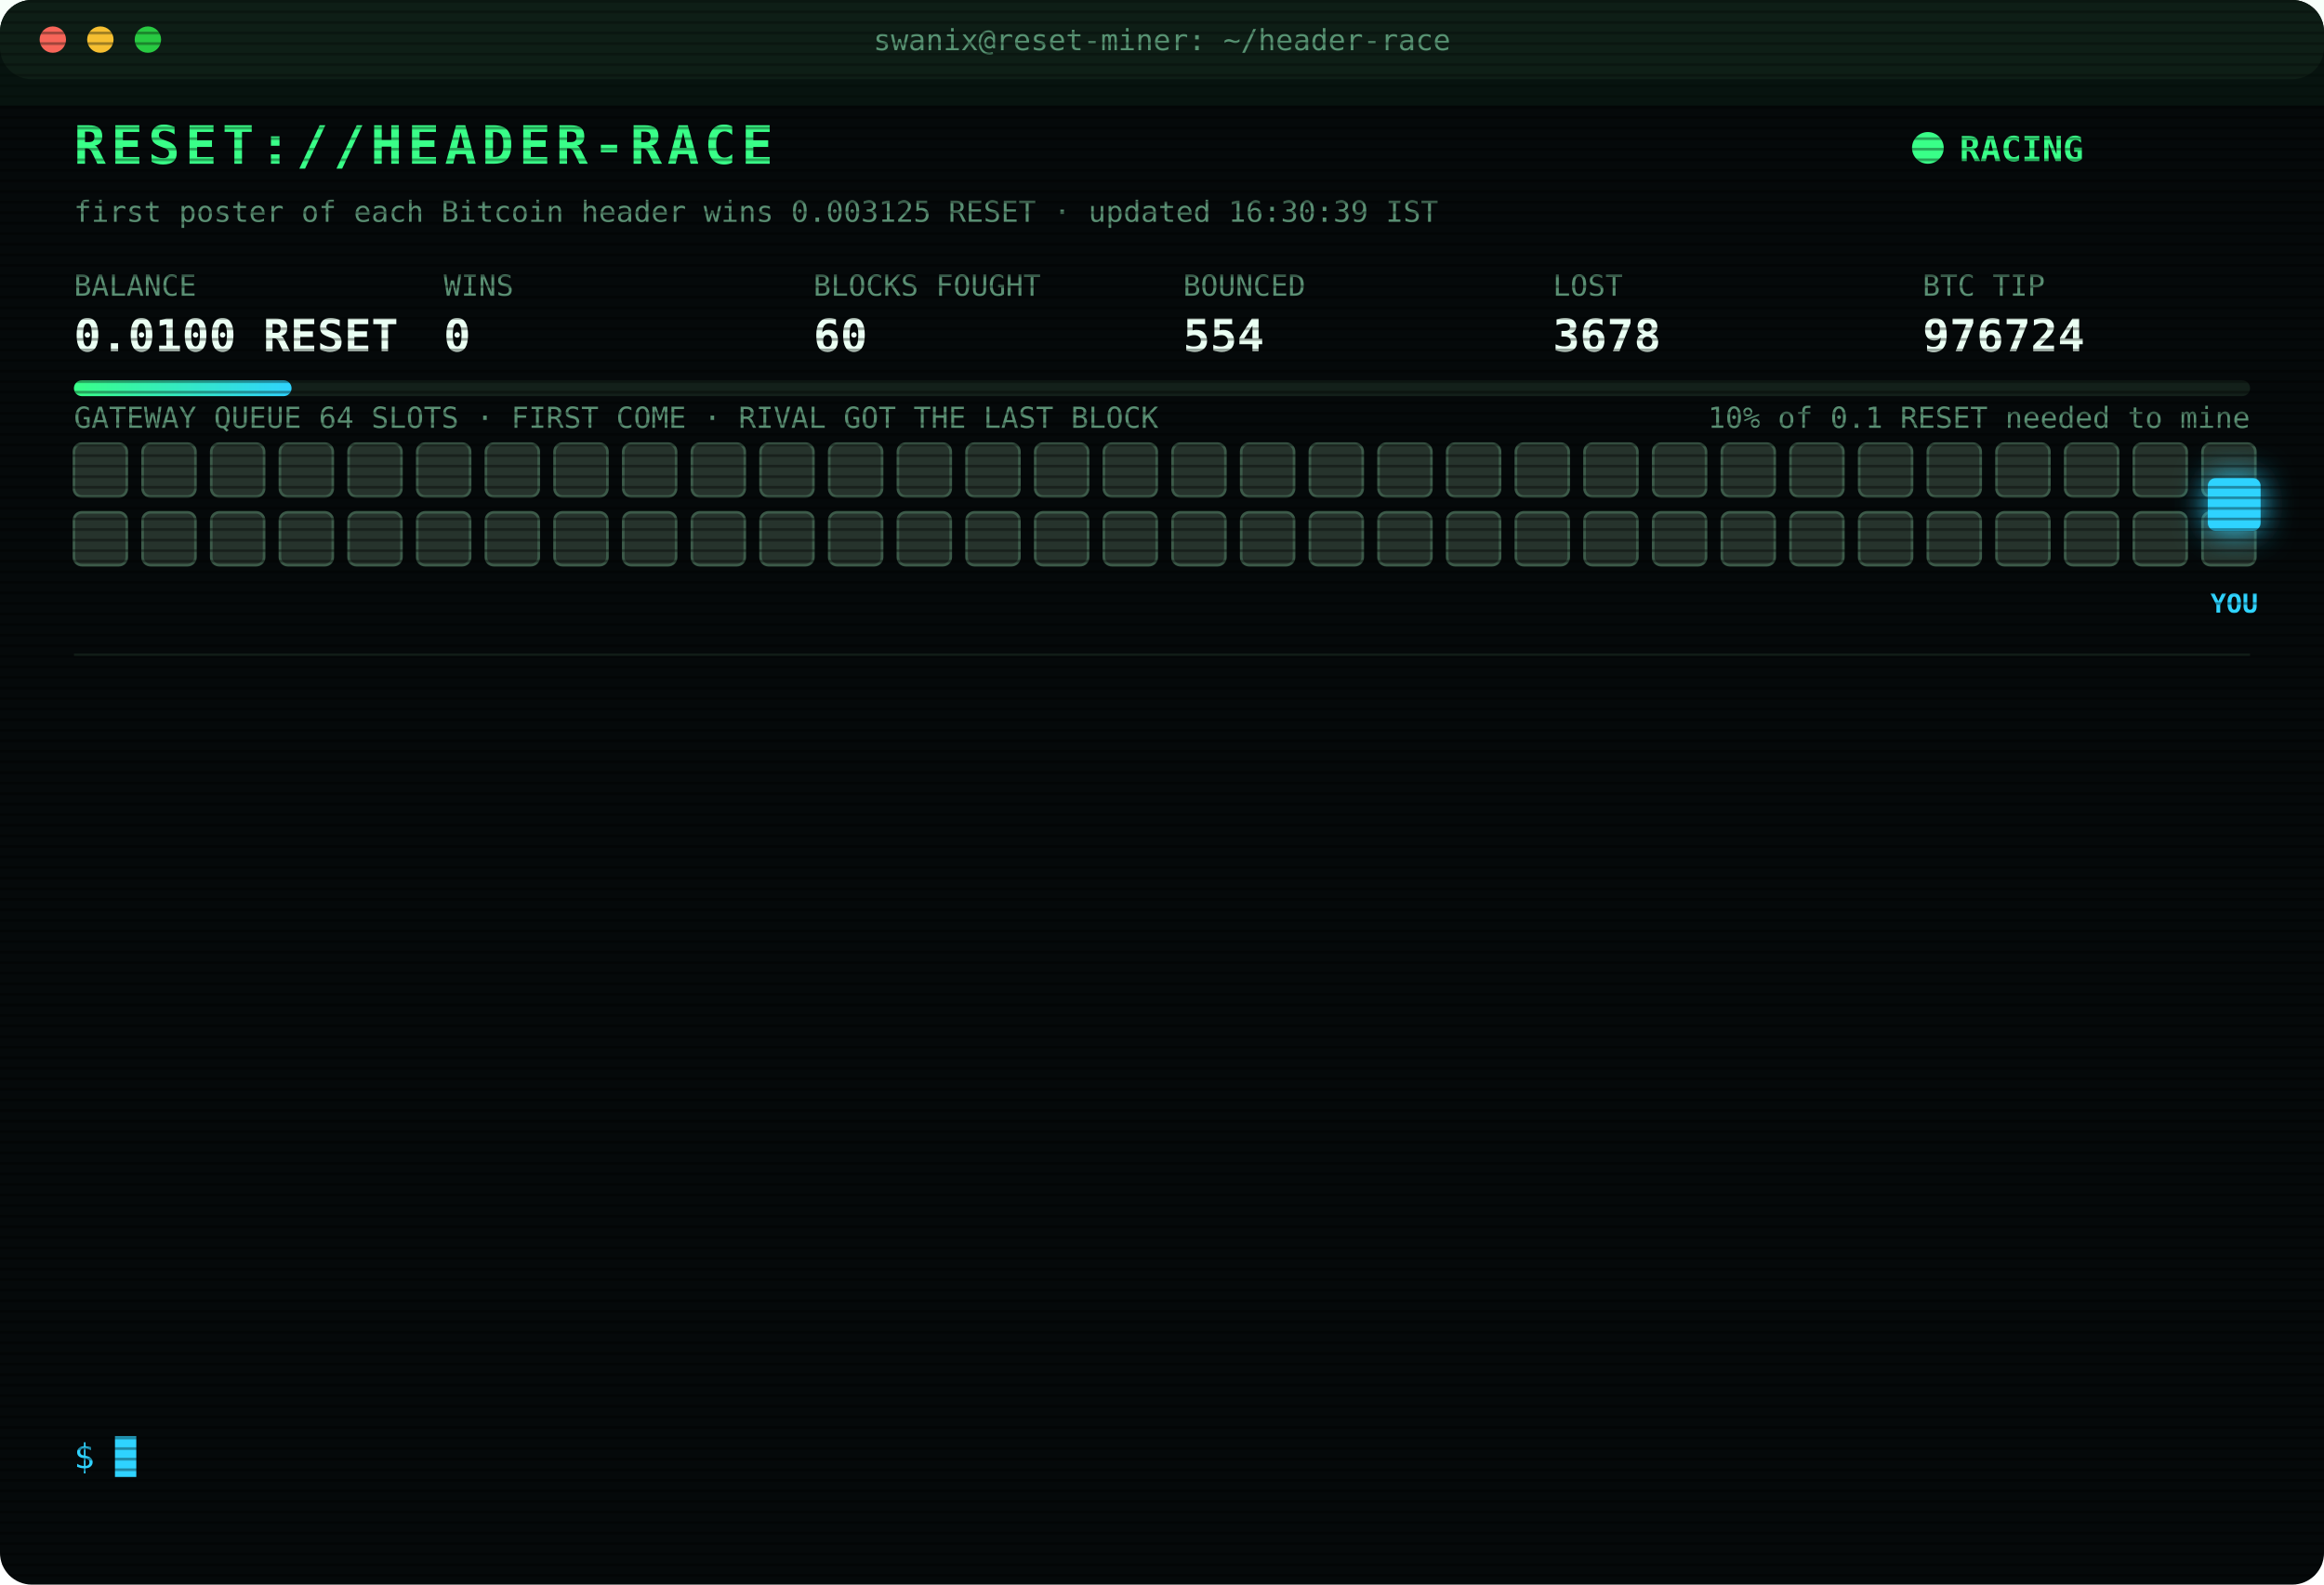
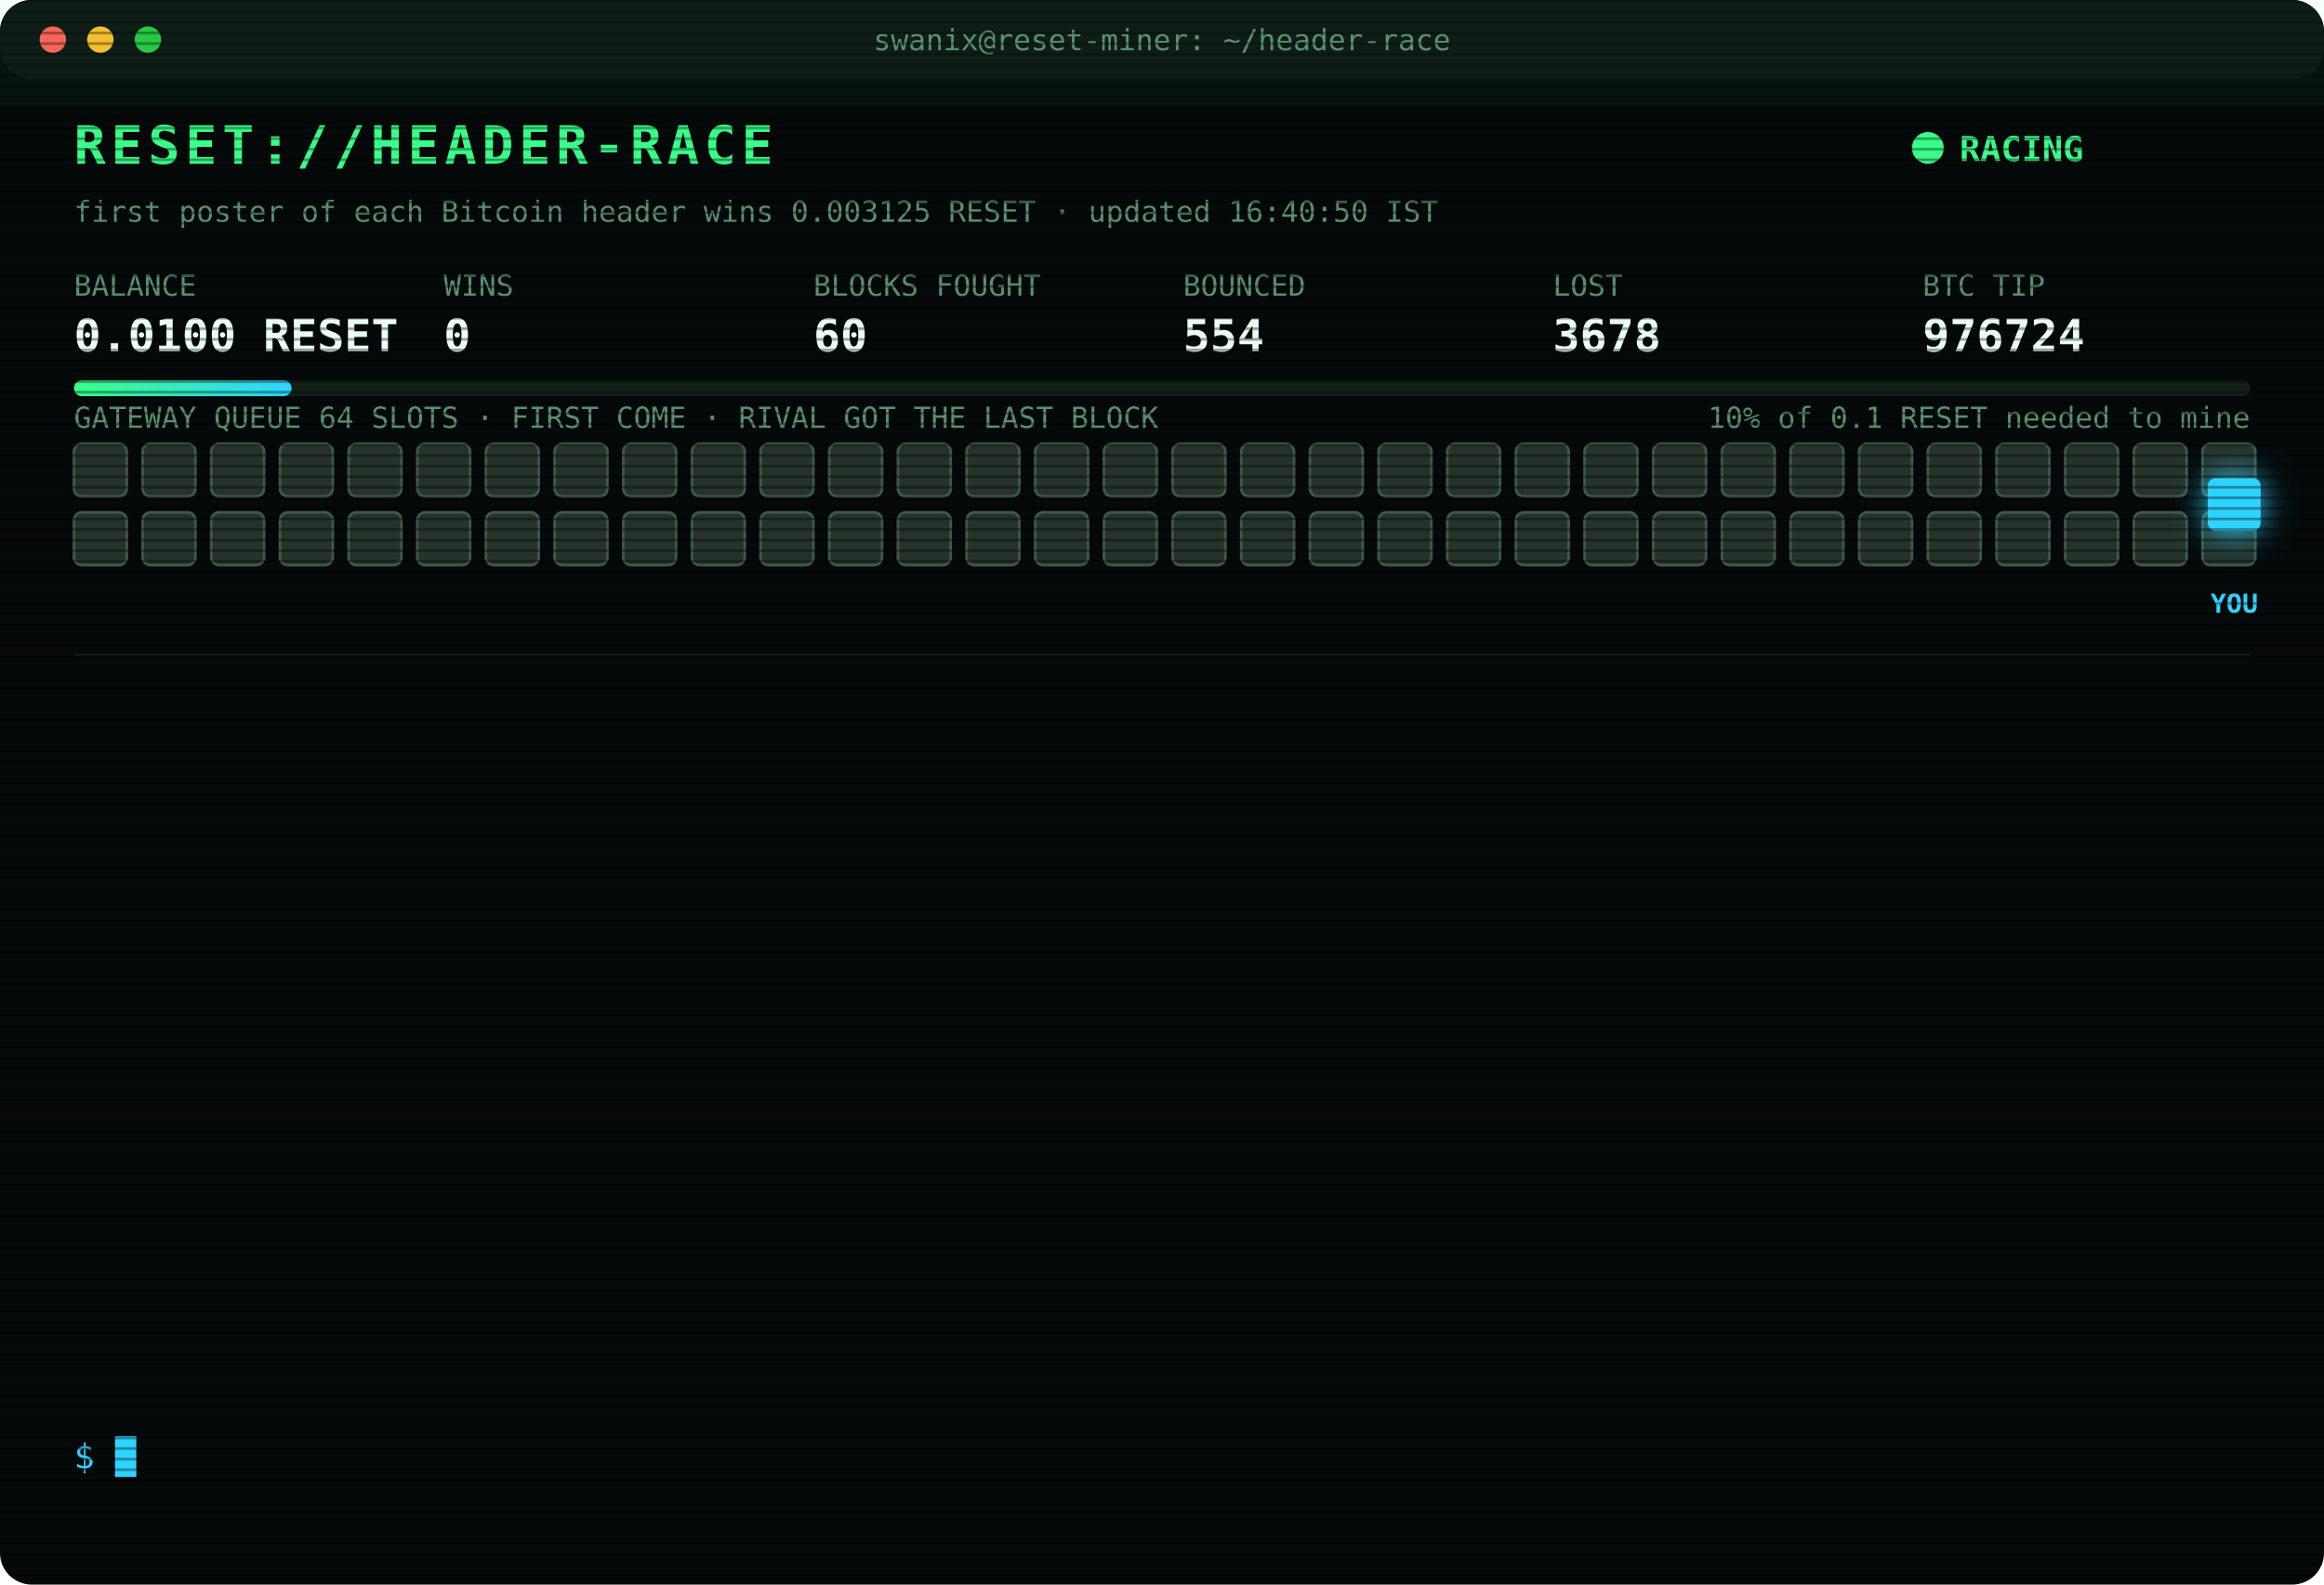
<svg xmlns="http://www.w3.org/2000/svg" width="880" height="600" viewBox="0 0 880 600" font-family="ui-monospace,SFMono-Regular,Menlo,Consolas,monospace">
  <style>
text{font-size:13px;fill:#7CFFB2}
.title{font-size:20px;font-weight:700;fill:#39FF88;letter-spacing:2px;animation:glitch 3s infinite steps(1)}
.sub{fill:#2fd3ff}.k{fill:#5a8f73;font-size:11px}.v{font-size:17px;font-weight:700;fill:#eafff3}
.ts{fill:#3f6b56}.boot{fill:#2fd3ff}.dim{fill:#5a8f73}.bad{fill:#ff4d6d}.warn{fill:#ffd23f}.mag{fill:#ff5cf0}.win{fill:#39FF88;font-weight:700}
.tag{font-size:10px;fill:#2fd3ff;font-weight:700}
.rival{fill:#26332c;stroke:#3c5a49;animation:jam 1.2s infinite alternate}
.idle{fill:#141c18;stroke:#22302a;animation:breathe 4s infinite}
.me{fill:#2fd3ff;filter:drop-shadow(0 0 6px #2fd3ff)}
.hover{animation:nudge 1.1s infinite ease-in-out}.bounce{animation:kick 1.4s infinite}
.ln{opacity:0;animation:in .4s forwards}
.cur{animation:blink 1s infinite steps(1)}
.scan{animation:scan 6s infinite linear}
.led{animation:blink 1.4s infinite}
@keyframes in{from{opacity:0;transform:translateX(-6px)}to{opacity:1;transform:none}}
@keyframes blink{50%{opacity:0}}
@keyframes jam{to{fill:#33463b}}
@keyframes breathe{50%{opacity:.4}}
@keyframes nudge{50%{transform:translateX(-10px)}}
@keyframes kick{0%,100%{transform:none}30%{transform:translateX(-14px)}55%{transform:translateX(10px) translateY(-6px)}}
@keyframes glitch{0%,92%{transform:none}93%{transform:translateX(2px);fill:#ff4d6d}95%{transform:translateX(-2px);fill:#2fd3ff}97%{transform:none}}
@keyframes scan{from{transform:translateY(-40px)}to{transform:translateY(600px)}}
</style>
  <defs>
    <pattern id="sl" width="4" height="4" patternUnits="userSpaceOnUse">
      <rect width="4" height="1" fill="#000" opacity=".35" />
    </pattern>
    <linearGradient id="bar">
      <stop offset="0" stop-color="#39FF88" />
      <stop offset="1" stop-color="#2fd3ff" />
    </linearGradient>
  </defs>
  <rect width="880" height="600" rx="12" fill="#05090a" />
  <rect width="880" height="30" rx="12" fill="#0d1512" />
  <circle cx="20" cy="15" r="5" fill="#ff5f57" />
  <circle cx="38" cy="15" r="5" fill="#febc2e" />
  <circle cx="56" cy="15" r="5" fill="#28c840" />
  <text x="440" y="19" text-anchor="middle" class="k">swanix@reset-miner: ~/header-race</text>
  <text x="28" y="62" class="title">RESET://HEADER-RACE</text>
  <circle class="led" cx="730" cy="56" r="6" fill="#39FF88" />
  <text x="742" y="61" class="win">RACING</text>
-   <text x="28" y="84" class="k">first poster of each Bitcoin header wins 0.003125 RESET · updated 16:30:39 IST</text>
+   <text x="28" y="84" class="k">first poster of each Bitcoin header wins 0.003125 RESET · updated 16:40:50 IST</text>
  <text x="28" y="112" class="k">BALANCE</text>
  <text x="28" y="133" class="v">0.0100 RESET</text>
  <text x="168" y="112" class="k">WINS</text>
  <text x="168" y="133" class="v">0</text>
  <text x="308" y="112" class="k">BLOCKS FOUGHT</text>
  <text x="308" y="133" class="v">60</text>
  <text x="448" y="112" class="k">BOUNCED</text>
  <text x="448" y="133" class="v">554</text>
  <text x="588" y="112" class="k">LOST</text>
  <text x="588" y="133" class="v">3678</text>
  <text x="728" y="112" class="k">BTC TIP</text>
  <text x="728" y="133" class="v">976724</text>
  <rect x="28" y="144" width="824" height="6" rx="3" fill="#13201a" />
  <rect x="28" y="144" width="82.4" height="6" rx="3" fill="url(#bar)" />
  <text x="852" y="162" text-anchor="end" class="k">10% of 0.1 RESET needed to mine</text>
  <text x="28" y="162" class="k">GATEWAY QUEUE 64 SLOTS · FIRST COME · RIVAL GOT THE LAST BLOCK</text>
  <rect class="rival" x="28" y="168" width="20" height="20" rx="3" style="animation-delay:0.00s" />
  <rect class="rival" x="54" y="168" width="20" height="20" rx="3" style="animation-delay:0.05s" />
  <rect class="rival" x="80" y="168" width="20" height="20" rx="3" style="animation-delay:0.10s" />
  <rect class="rival" x="106" y="168" width="20" height="20" rx="3" style="animation-delay:0.15s" />
  <rect class="rival" x="132" y="168" width="20" height="20" rx="3" style="animation-delay:0.20s" />
  <rect class="rival" x="158" y="168" width="20" height="20" rx="3" style="animation-delay:0.25s" />
  <rect class="rival" x="184" y="168" width="20" height="20" rx="3" style="animation-delay:0.30s" />
  <rect class="rival" x="210" y="168" width="20" height="20" rx="3" style="animation-delay:0.35s" />
  <rect class="rival" x="236" y="168" width="20" height="20" rx="3" style="animation-delay:0.40s" />
  <rect class="rival" x="262" y="168" width="20" height="20" rx="3" style="animation-delay:0.45s" />
  <rect class="rival" x="288" y="168" width="20" height="20" rx="3" style="animation-delay:0.50s" />
  <rect class="rival" x="314" y="168" width="20" height="20" rx="3" style="animation-delay:0.55s" />
  <rect class="rival" x="340" y="168" width="20" height="20" rx="3" style="animation-delay:0.60s" />
  <rect class="rival" x="366" y="168" width="20" height="20" rx="3" style="animation-delay:0.65s" />
  <rect class="rival" x="392" y="168" width="20" height="20" rx="3" style="animation-delay:0.70s" />
  <rect class="rival" x="418" y="168" width="20" height="20" rx="3" style="animation-delay:0.75s" />
  <rect class="rival" x="444" y="168" width="20" height="20" rx="3" style="animation-delay:0.80s" />
  <rect class="rival" x="470" y="168" width="20" height="20" rx="3" style="animation-delay:0.85s" />
  <rect class="rival" x="496" y="168" width="20" height="20" rx="3" style="animation-delay:0.90s" />
  <rect class="rival" x="522" y="168" width="20" height="20" rx="3" style="animation-delay:0.95s" />
  <rect class="rival" x="548" y="168" width="20" height="20" rx="3" style="animation-delay:1.00s" />
  <rect class="rival" x="574" y="168" width="20" height="20" rx="3" style="animation-delay:1.05s" />
  <rect class="rival" x="600" y="168" width="20" height="20" rx="3" style="animation-delay:1.10s" />
  <rect class="rival" x="626" y="168" width="20" height="20" rx="3" style="animation-delay:1.15s" />
  <rect class="rival" x="652" y="168" width="20" height="20" rx="3" style="animation-delay:1.20s" />
  <rect class="rival" x="678" y="168" width="20" height="20" rx="3" style="animation-delay:1.25s" />
  <rect class="rival" x="704" y="168" width="20" height="20" rx="3" style="animation-delay:1.30s" />
  <rect class="rival" x="730" y="168" width="20" height="20" rx="3" style="animation-delay:1.35s" />
  <rect class="rival" x="756" y="168" width="20" height="20" rx="3" style="animation-delay:1.40s" />
  <rect class="rival" x="782" y="168" width="20" height="20" rx="3" style="animation-delay:1.45s" />
  <rect class="rival" x="808" y="168" width="20" height="20" rx="3" style="animation-delay:1.50s" />
  <rect class="rival" x="834" y="168" width="20" height="20" rx="3" style="animation-delay:1.55s" />
  <rect class="rival" x="28" y="194" width="20" height="20" rx="3" style="animation-delay:1.60s" />
  <rect class="rival" x="54" y="194" width="20" height="20" rx="3" style="animation-delay:1.65s" />
  <rect class="rival" x="80" y="194" width="20" height="20" rx="3" style="animation-delay:1.70s" />
  <rect class="rival" x="106" y="194" width="20" height="20" rx="3" style="animation-delay:1.75s" />
  <rect class="rival" x="132" y="194" width="20" height="20" rx="3" style="animation-delay:1.80s" />
  <rect class="rival" x="158" y="194" width="20" height="20" rx="3" style="animation-delay:1.85s" />
  <rect class="rival" x="184" y="194" width="20" height="20" rx="3" style="animation-delay:1.90s" />
  <rect class="rival" x="210" y="194" width="20" height="20" rx="3" style="animation-delay:1.95s" />
  <rect class="rival" x="236" y="194" width="20" height="20" rx="3" style="animation-delay:2.00s" />
  <rect class="rival" x="262" y="194" width="20" height="20" rx="3" style="animation-delay:2.05s" />
  <rect class="rival" x="288" y="194" width="20" height="20" rx="3" style="animation-delay:2.10s" />
  <rect class="rival" x="314" y="194" width="20" height="20" rx="3" style="animation-delay:2.15s" />
  <rect class="rival" x="340" y="194" width="20" height="20" rx="3" style="animation-delay:2.20s" />
  <rect class="rival" x="366" y="194" width="20" height="20" rx="3" style="animation-delay:2.25s" />
  <rect class="rival" x="392" y="194" width="20" height="20" rx="3" style="animation-delay:2.30s" />
  <rect class="rival" x="418" y="194" width="20" height="20" rx="3" style="animation-delay:2.35s" />
  <rect class="rival" x="444" y="194" width="20" height="20" rx="3" style="animation-delay:2.40s" />
  <rect class="rival" x="470" y="194" width="20" height="20" rx="3" style="animation-delay:2.45s" />
  <rect class="rival" x="496" y="194" width="20" height="20" rx="3" style="animation-delay:2.50s" />
  <rect class="rival" x="522" y="194" width="20" height="20" rx="3" style="animation-delay:2.55s" />
  <rect class="rival" x="548" y="194" width="20" height="20" rx="3" style="animation-delay:2.60s" />
  <rect class="rival" x="574" y="194" width="20" height="20" rx="3" style="animation-delay:2.65s" />
  <rect class="rival" x="600" y="194" width="20" height="20" rx="3" style="animation-delay:2.70s" />
  <rect class="rival" x="626" y="194" width="20" height="20" rx="3" style="animation-delay:2.75s" />
  <rect class="rival" x="652" y="194" width="20" height="20" rx="3" style="animation-delay:2.80s" />
  <rect class="rival" x="678" y="194" width="20" height="20" rx="3" style="animation-delay:2.85s" />
  <rect class="rival" x="704" y="194" width="20" height="20" rx="3" style="animation-delay:2.90s" />
  <rect class="rival" x="730" y="194" width="20" height="20" rx="3" style="animation-delay:2.95s" />
  <rect class="rival" x="756" y="194" width="20" height="20" rx="3" style="animation-delay:3.00s" />
  <rect class="rival" x="782" y="194" width="20" height="20" rx="3" style="animation-delay:3.05s" />
  <rect class="rival" x="808" y="194" width="20" height="20" rx="3" style="animation-delay:3.10s" />
  <rect class="rival" x="834" y="194" width="20" height="20" rx="3" style="animation-delay:3.15s" />
  <g class="hover">
    <rect class="me" x="836" y="181" width="20" height="20" rx="3" />
    <text class="tag" x="846" y="232" text-anchor="middle">YOU</text>
  </g>
  <line x1="28" x2="852" y1="248" y2="248" stroke="#13201a" />
  <g class="ln" style="animation-delay:0.40s">
-     <text x="28" y="270" class="ts">14:19:04</text>
-     <text x="104" y="270" class="bad">[LOST] #976709 taken by a rival miner</text>
+     <text x="28" y="270" class="ts">14:21:08</text>
+     <text x="104" y="270" class="bad">[LOST] #976710 taken by a rival miner</text>
  </g>
  <g class="ln" style="animation-delay:0.65s">
-     <text x="28" y="292" class="ts">14:21:08</text>
-     <text x="104" y="292" class="bad">[LOST] #976710 taken by a rival miner</text>
+     <text x="28" y="292" class="ts">14:23:22</text>
+     <text x="104" y="292" class="bad">[LOST] #976711 taken by a rival miner</text>
  </g>
  <g class="ln" style="animation-delay:0.90s">
-     <text x="28" y="314" class="ts">14:23:22</text>
-     <text x="104" y="314" class="bad">[LOST] #976711 taken by a rival miner</text>
+     <text x="28" y="314" class="ts">14:32:48</text>
+     <text x="104" y="314" class="bad">[LOST] #976712 taken by a rival miner</text>
  </g>
  <g class="ln" style="animation-delay:1.15s">
-     <text x="28" y="336" class="ts">14:32:48</text>
-     <text x="104" y="336" class="bad">[LOST] #976712 taken by a rival miner</text>
+     <text x="28" y="336" class="ts">14:33:30</text>
+     <text x="104" y="336" class="bad">[LOST] #976713 taken by a rival miner</text>
  </g>
  <g class="ln" style="animation-delay:1.40s">
-     <text x="28" y="358" class="ts">14:33:30</text>
-     <text x="104" y="358" class="bad">[LOST] #976713 taken by a rival miner</text>
+     <text x="28" y="358" class="ts">14:36:29</text>
+     <text x="104" y="358" class="bad">[LOST] #976714 taken by a rival miner</text>
  </g>
  <g class="ln" style="animation-delay:1.65s">
-     <text x="28" y="380" class="ts">14:36:29</text>
-     <text x="104" y="380" class="bad">[LOST] #976714 taken by a rival miner</text>
+     <text x="28" y="380" class="ts">14:38:46</text>
+     <text x="104" y="380" class="bad">[LOST] #976715 taken by a rival miner</text>
  </g>
  <g class="ln" style="animation-delay:1.90s">
-     <text x="28" y="402" class="ts">14:38:46</text>
-     <text x="104" y="402" class="bad">[LOST] #976715 taken by a rival miner</text>
+     <text x="28" y="402" class="ts">14:43:25</text>
+     <text x="104" y="402" class="bad">[LOST] #976716 taken by a rival miner</text>
  </g>
  <g class="ln" style="animation-delay:2.15s">
-     <text x="28" y="424" class="ts">14:43:25</text>
-     <text x="104" y="424" class="bad">[LOST] #976716 taken by a rival miner</text>
+     <text x="28" y="424" class="ts">14:56:19</text>
+     <text x="104" y="424" class="bad">[LOST] #976718 taken by a rival miner</text>
  </g>
  <g class="ln" style="animation-delay:2.40s">
-     <text x="28" y="446" class="ts">14:56:19</text>
-     <text x="104" y="446" class="bad">[LOST] #976718 taken by a rival miner</text>
+     <text x="28" y="446" class="ts">15:43:25</text>
+     <text x="104" y="446" class="bad">[LOST] #976721 taken by a rival miner</text>
  </g>
  <g class="ln" style="animation-delay:2.65s">
-     <text x="28" y="468" class="ts">15:43:25</text>
-     <text x="104" y="468" class="bad">[LOST] #976721 taken by a rival miner</text>
+     <text x="28" y="468" class="ts">16:08:24</text>
+     <text x="104" y="468" class="bad">[LOST] #976722 taken by a rival miner</text>
  </g>
  <g class="ln" style="animation-delay:2.90s">
-     <text x="28" y="490" class="ts">16:08:24</text>
-     <text x="104" y="490" class="bad">[LOST] #976722 taken by a rival miner</text>
+     <text x="28" y="490" class="ts">16:09:59</text>
+     <text x="104" y="490" class="bad">[LOST] #976723 taken by a rival miner</text>
  </g>
  <g class="ln" style="animation-delay:3.15s">
-     <text x="28" y="512" class="ts">16:09:59</text>
-     <text x="104" y="512" class="bad">[LOST] #976723 taken by a rival miner</text>
+     <text x="28" y="512" class="ts">16:17:23</text>
+     <text x="104" y="512" class="bad">[LOST] #976724 taken by a rival miner</text>
  </g>
  <g class="ln" style="animation-delay:3.40s">
-     <text x="28" y="534" class="ts">16:17:23</text>
-     <text x="104" y="534" class="bad">[LOST] #976724 taken by a rival miner</text>
+     <text x="28" y="534" class="ts">16:40:50</text>
+     <text x="104" y="534" class="dim">[STINT END] calls 770 · wins 0</text>
  </g>
  <text x="28" y="556" class="sub">$ <tspan class="cur">█</tspan>
  </text>
  <rect width="880" height="600" rx="12" fill="url(#sl)" pointer-events="none" />
  <rect class="scan" width="880" height="40" fill="#39FF88" opacity=".04" />
</svg>
